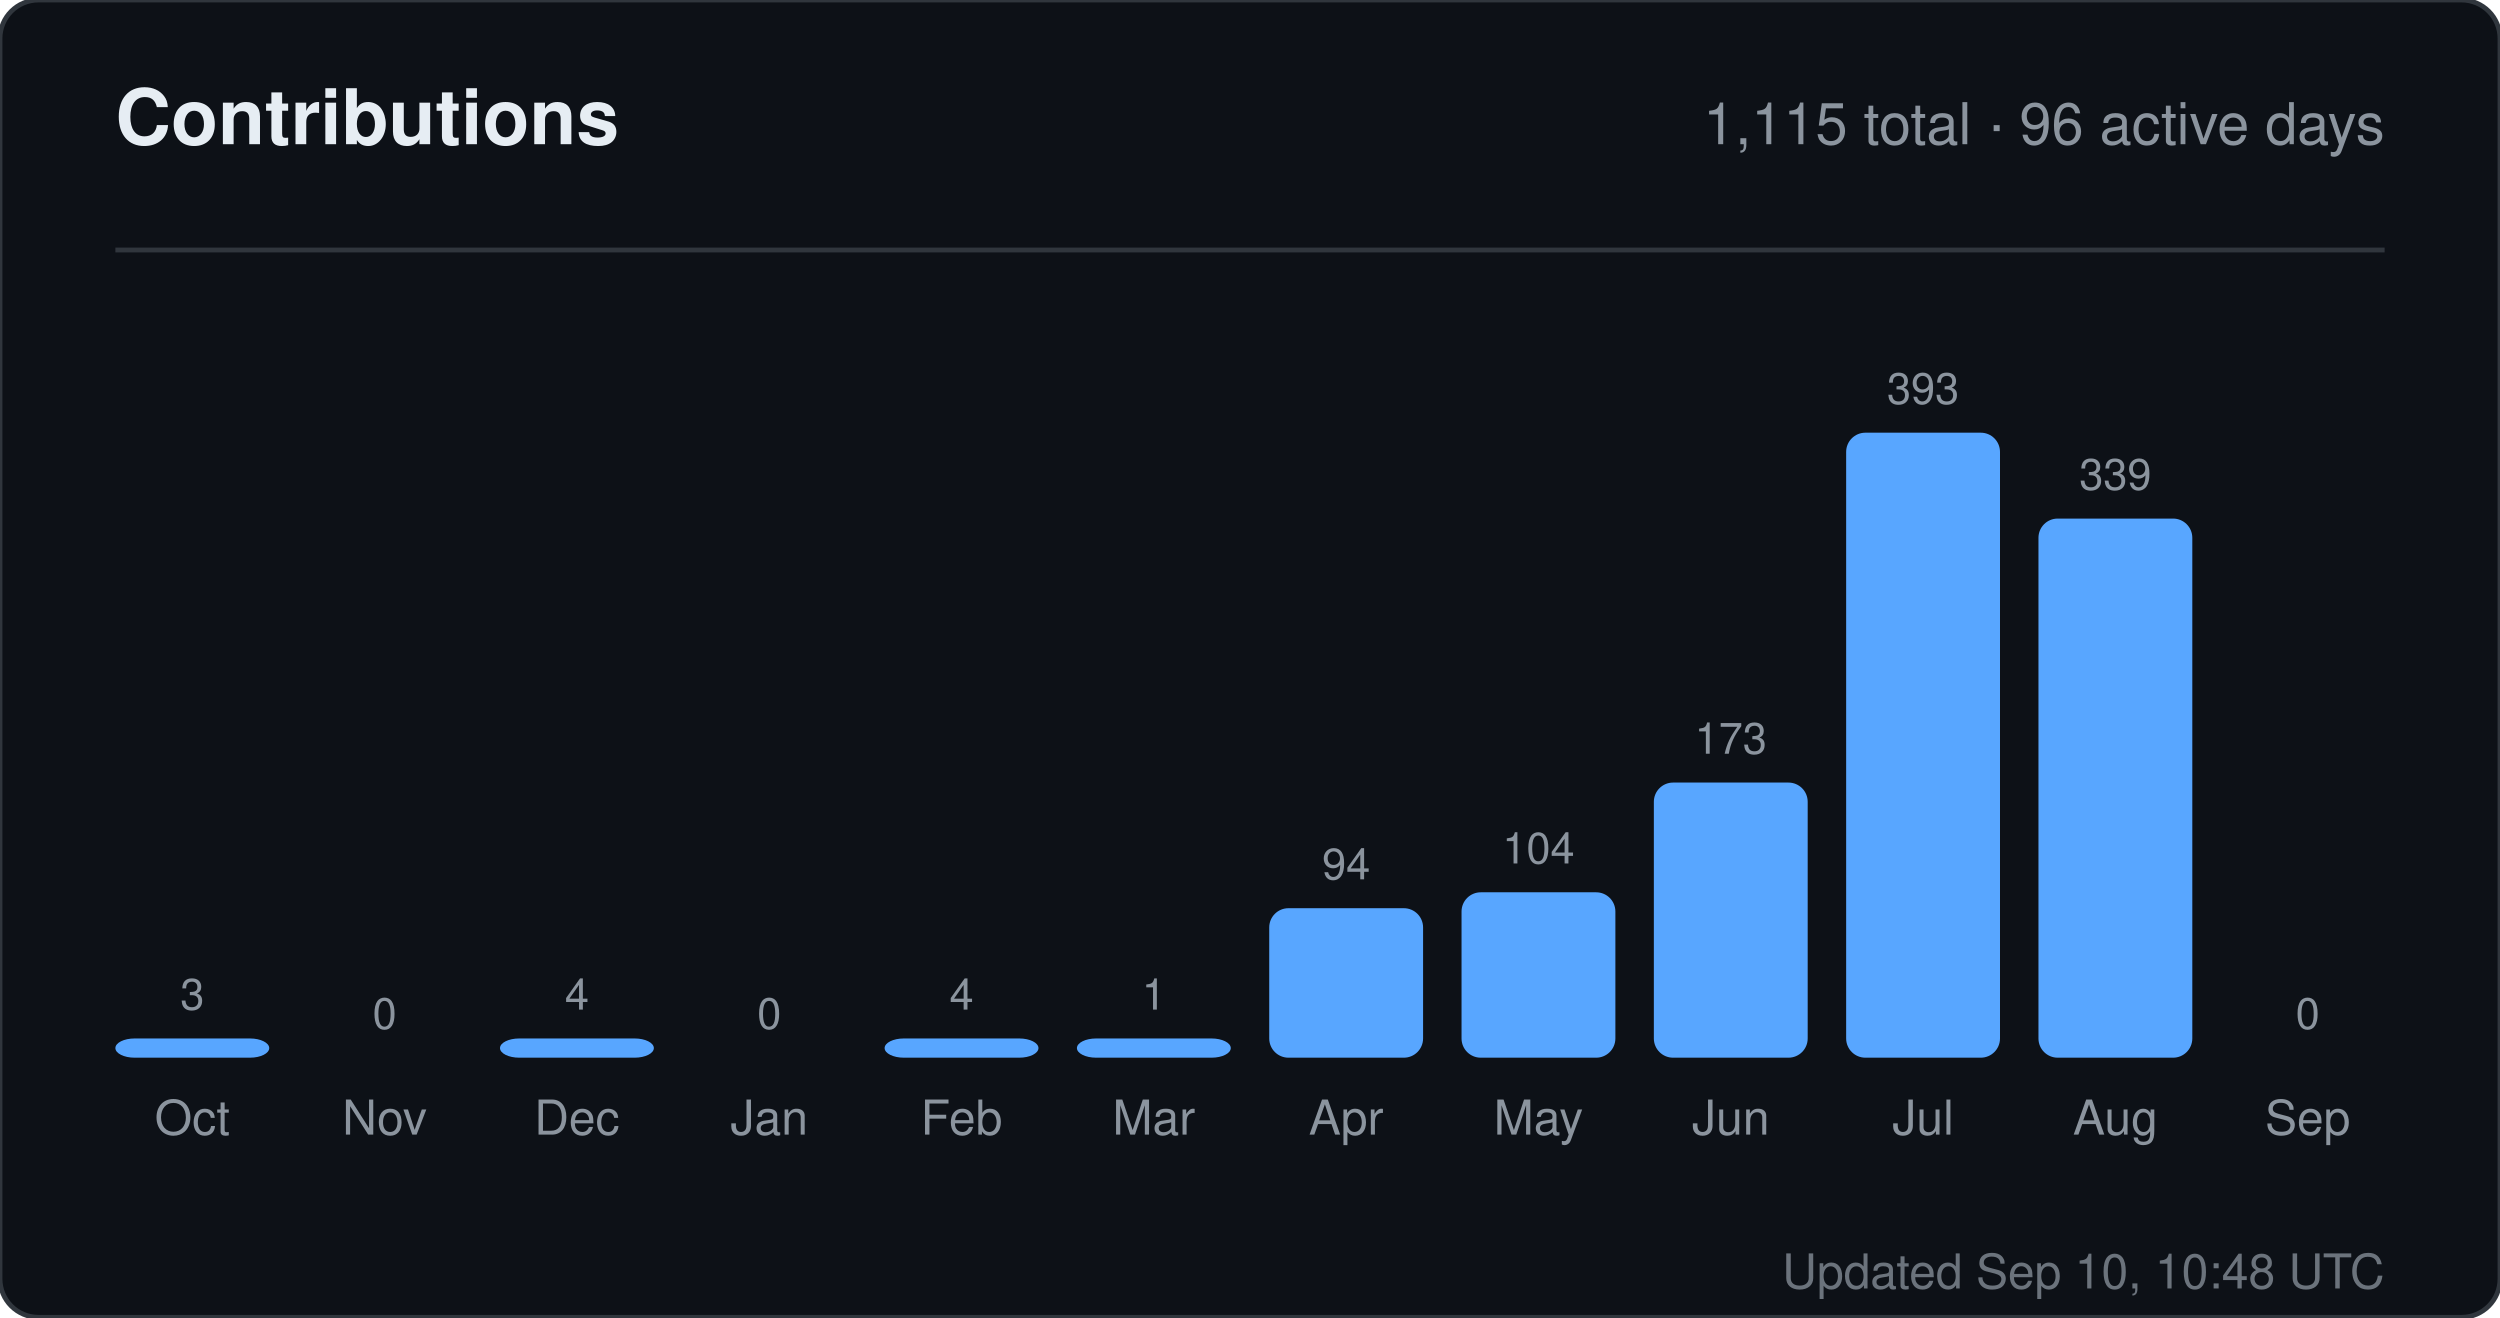
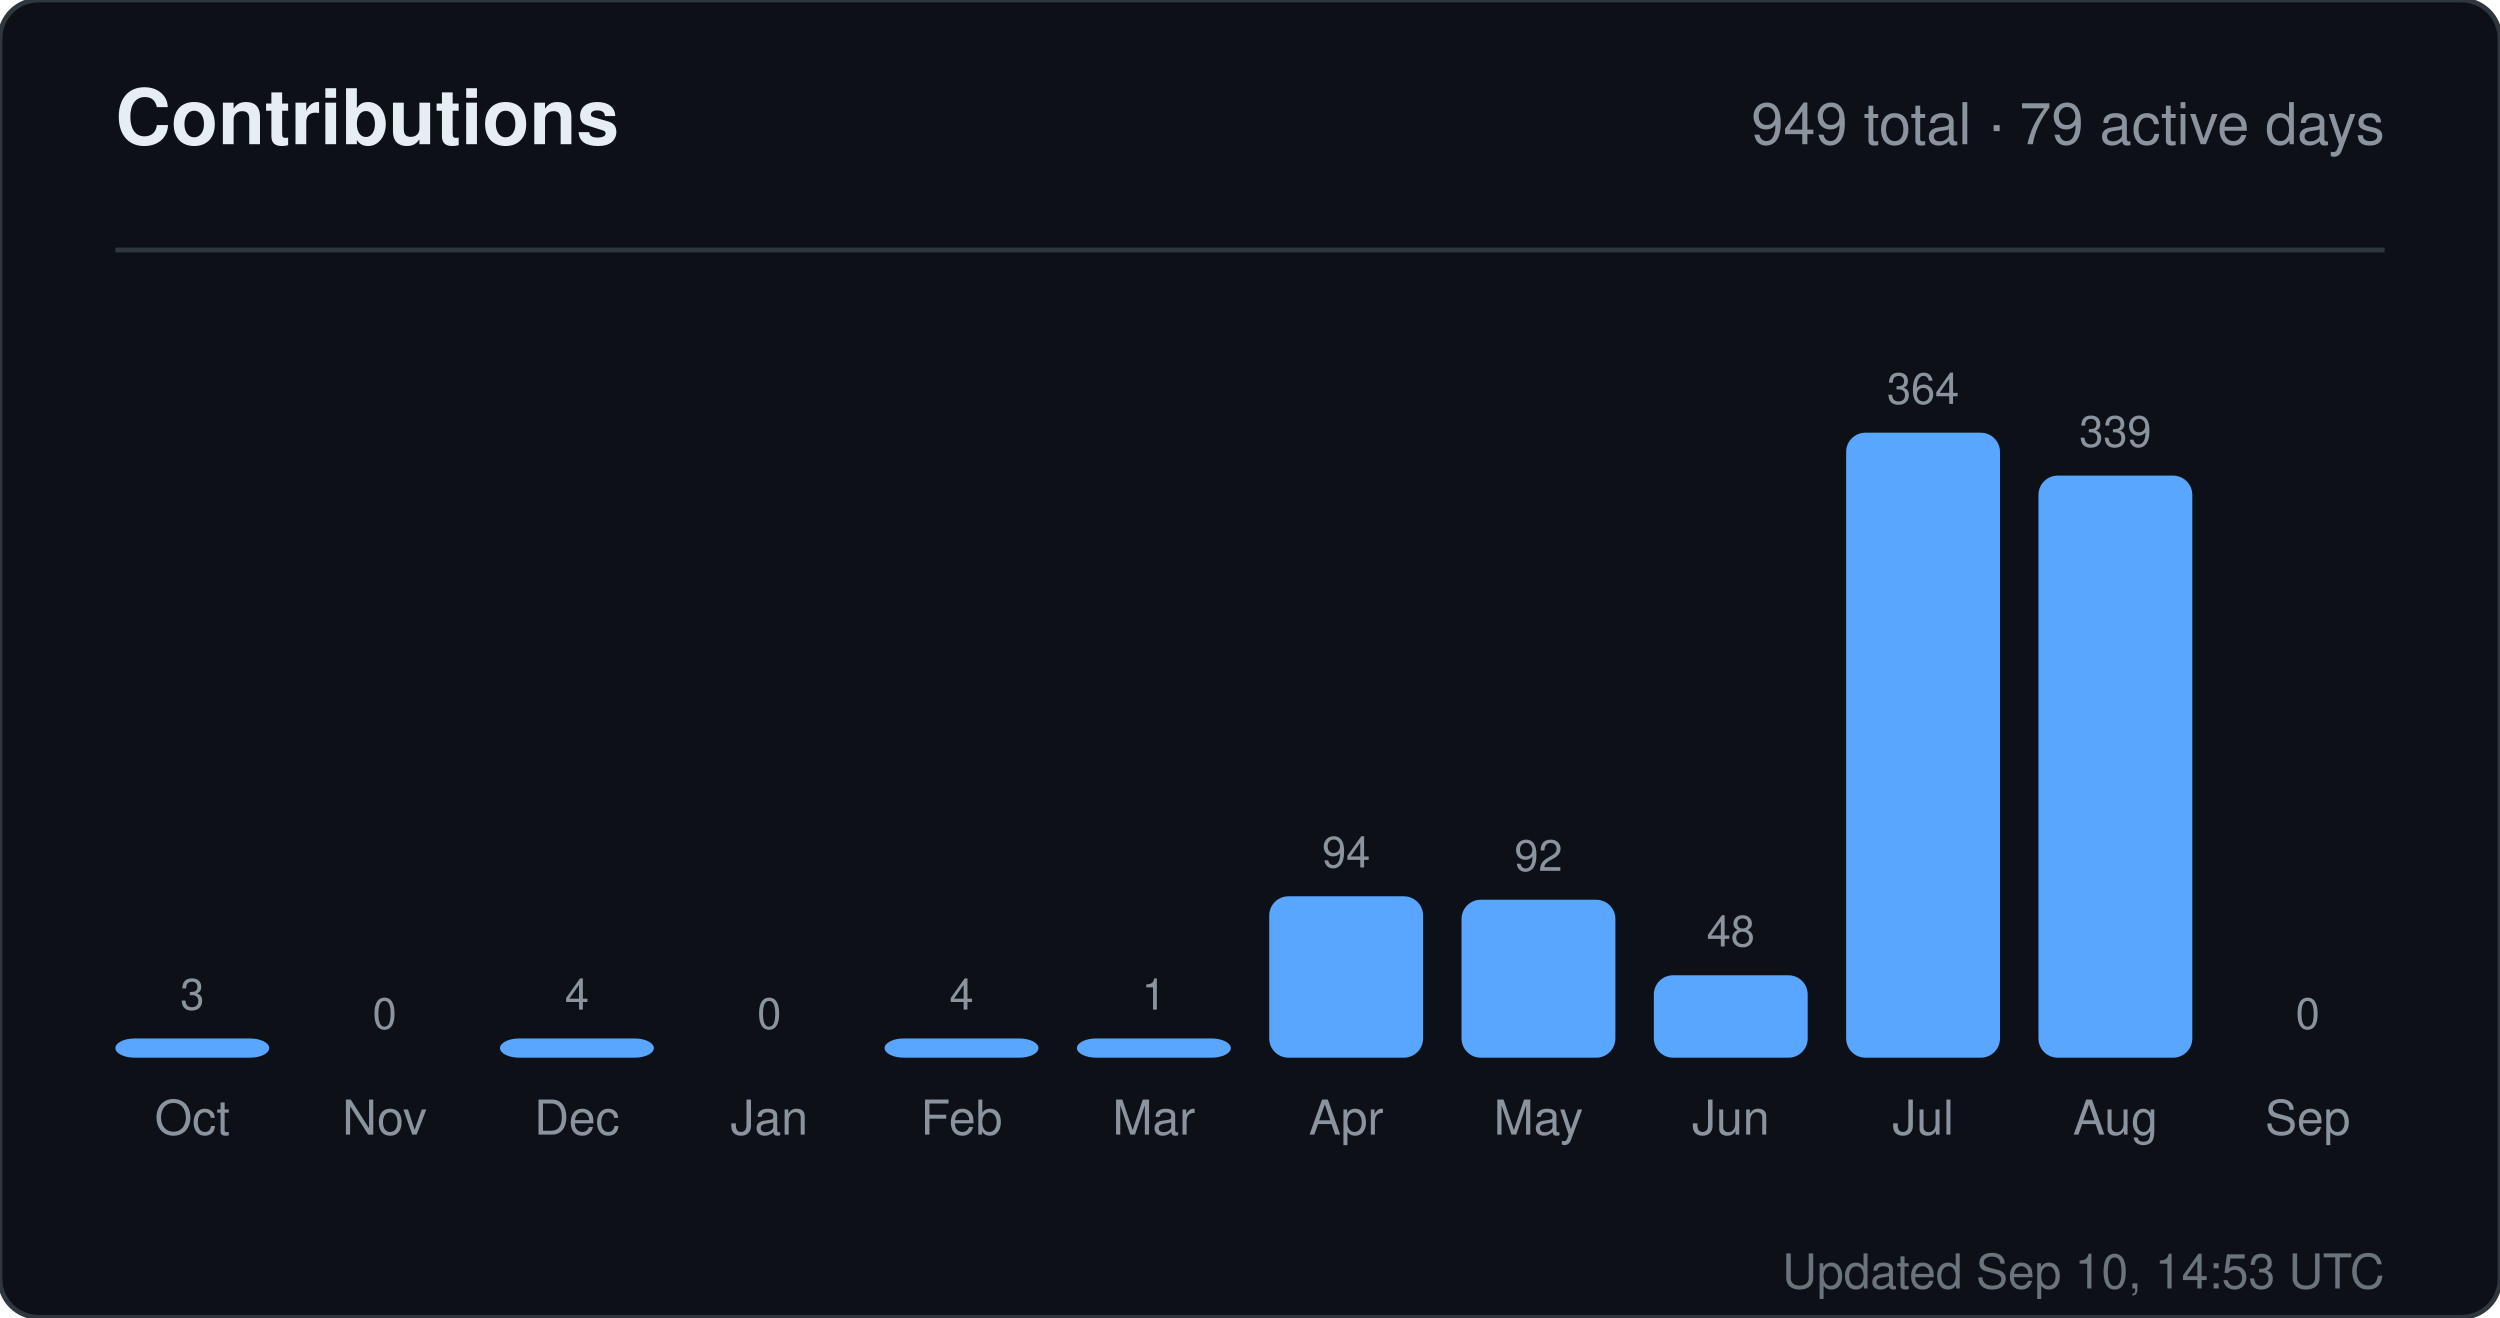
<svg xmlns="http://www.w3.org/2000/svg" width="520" height="274" viewBox="0 0 520 274" role="img" aria-label="Contributions for sandiirawan12">
  <rect width="520" height="274" rx="8" fill="#0d1117" stroke="#30363d" />
  <g font-family="-apple-system, BlinkMacSystemFont, Segoe UI, Helvetica, Arial, sans-serif">
    <text x="24" y="30" fill="#e6edf3" font-size="16" font-weight="700">Contributions</text>
-     <text x="496" y="30" fill="#8b949e" font-size="12" text-anchor="end">1,115 total · 96 active days</text>
+     <text x="496" y="30" fill="#8b949e" font-size="12" text-anchor="end">949 total · 79 active days</text>
    <line x1="24" y1="52" x2="496" y2="52" stroke="#30363d" />
    <text x="40" y="210" fill="#8b949e" font-size="9" text-anchor="middle">3</text>
    <rect x="24" y="216" width="32" height="4" rx="4" fill="#58a6ff" />
    <text x="40" y="236" fill="#8b949e" font-size="10" text-anchor="middle">Oct</text>
    <text x="80" y="214" fill="#8b949e" font-size="9" text-anchor="middle">0</text>
    <rect x="64" y="220" width="32" height="0" rx="4" fill="#58a6ff" />
    <text x="80" y="236" fill="#8b949e" font-size="10" text-anchor="middle">Nov</text>
    <text x="120" y="210" fill="#8b949e" font-size="9" text-anchor="middle">4</text>
    <rect x="104" y="216" width="32" height="4" rx="4" fill="#58a6ff" />
    <text x="120" y="236" fill="#8b949e" font-size="10" text-anchor="middle">Dec</text>
    <text x="160" y="214" fill="#8b949e" font-size="9" text-anchor="middle">0</text>
    <rect x="144" y="220" width="32" height="0" rx="4" fill="#58a6ff" />
    <text x="160" y="236" fill="#8b949e" font-size="10" text-anchor="middle">Jan</text>
    <text x="200" y="210" fill="#8b949e" font-size="9" text-anchor="middle">4</text>
    <rect x="184" y="216" width="32" height="4" rx="4" fill="#58a6ff" />
    <text x="200" y="236" fill="#8b949e" font-size="10" text-anchor="middle">Feb</text>
    <text x="240" y="210" fill="#8b949e" font-size="9" text-anchor="middle">1</text>
    <rect x="224" y="216" width="32" height="4" rx="4" fill="#58a6ff" />
    <text x="240" y="236" fill="#8b949e" font-size="10" text-anchor="middle">Mar</text>
-     <text x="280" y="182.906" fill="#8b949e" font-size="9" text-anchor="middle">94</text>
-     <rect x="264" y="188.906" width="32" height="31.094" rx="4" fill="#58a6ff" />
+     <text x="280" y="180.429" fill="#8b949e" font-size="9" text-anchor="middle">94</text>
+     <rect x="264" y="186.429" width="32" height="33.571" rx="4" fill="#58a6ff" />
    <text x="280" y="236" fill="#8b949e" font-size="10" text-anchor="middle">Apr</text>
-     <text x="320" y="179.598" fill="#8b949e" font-size="9" text-anchor="middle">104</text>
-     <rect x="304" y="185.598" width="32" height="34.402" rx="4" fill="#58a6ff" />
+     <text x="320" y="181.143" fill="#8b949e" font-size="9" text-anchor="middle">92</text>
+     <rect x="304" y="187.143" width="32" height="32.857" rx="4" fill="#58a6ff" />
    <text x="320" y="236" fill="#8b949e" font-size="10" text-anchor="middle">May</text>
-     <text x="360" y="156.774" fill="#8b949e" font-size="9" text-anchor="middle">173</text>
-     <rect x="344" y="162.774" width="32" height="57.226" rx="4" fill="#58a6ff" />
+     <text x="360" y="196.857" fill="#8b949e" font-size="9" text-anchor="middle">48</text>
+     <rect x="344" y="202.857" width="32" height="17.143" rx="4" fill="#58a6ff" />
    <text x="360" y="236" fill="#8b949e" font-size="10" text-anchor="middle">Jun</text>
-     <text x="400" y="84" fill="#8b949e" font-size="9" text-anchor="middle">393</text>
+     <text x="400" y="84" fill="#8b949e" font-size="9" text-anchor="middle">364</text>
    <rect x="384" y="90" width="32" height="130" rx="4" fill="#58a6ff" />
    <text x="400" y="236" fill="#8b949e" font-size="10" text-anchor="middle">Jul</text>
-     <text x="440" y="101.863" fill="#8b949e" font-size="9" text-anchor="middle">339</text>
-     <rect x="424" y="107.863" width="32" height="112.137" rx="4" fill="#58a6ff" />
+     <text x="440" y="92.929" fill="#8b949e" font-size="9" text-anchor="middle">339</text>
+     <rect x="424" y="98.929" width="32" height="121.071" rx="4" fill="#58a6ff" />
    <text x="440" y="236" fill="#8b949e" font-size="10" text-anchor="middle">Aug</text>
    <text x="480" y="214" fill="#8b949e" font-size="9" text-anchor="middle">0</text>
    <rect x="464" y="220" width="32" height="0" rx="4" fill="#58a6ff" />
    <text x="480" y="236" fill="#8b949e" font-size="10" text-anchor="middle">Sep</text>
-     <text x="496" y="268" fill="#8b949e" font-size="10" text-anchor="end" opacity="0.75">Updated Sep 10, 10:48 UTC</text>
+     <text x="496" y="268" fill="#8b949e" font-size="10" text-anchor="end" opacity="0.75">Updated Sep 10, 14:53 UTC</text>
  </g>
</svg>
